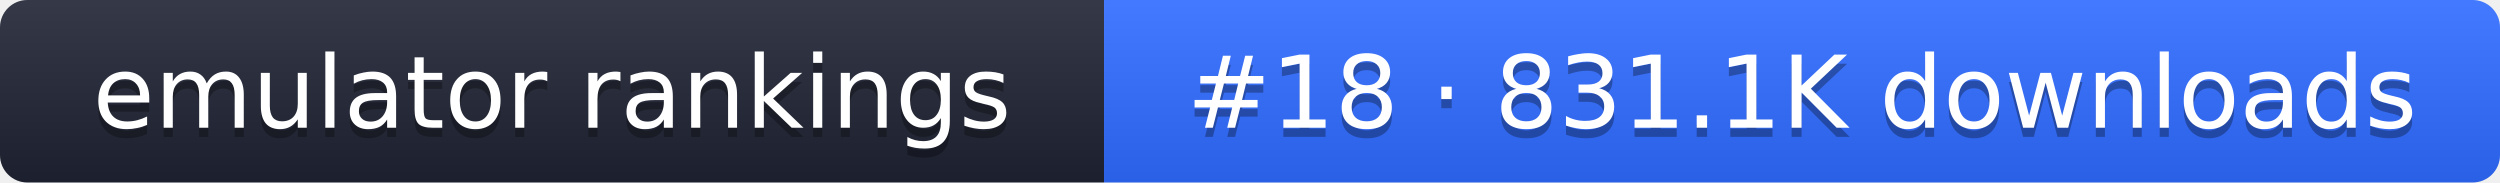
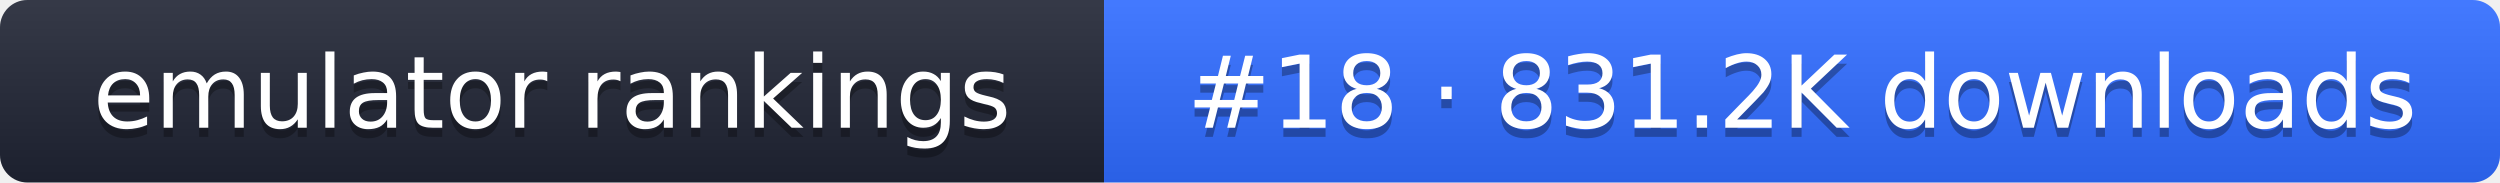
- <svg xmlns="http://www.w3.org/2000/svg" width="274" height="20" role="img" aria-label="emulator rankings: #18 · 831.1K downloads">
+ <svg xmlns="http://www.w3.org/2000/svg" width="274" height="20" role="img" aria-label="emulator rankings: #18 · 831.2K downloads">
  <linearGradient id="g" x2="0" y2="100%">
    <stop offset="0" stop-color="#fff" stop-opacity=".1" />
    <stop offset="1" stop-opacity=".1" />
  </linearGradient>
  <clipPath id="r">
    <rect width="274" height="20" rx="3" fill="#fff" />
  </clipPath>
  <g clip-path="url(#r)">
    <rect width="121" height="20" fill="#1f2433" />
    <rect x="121" width="153" height="20" fill="#2f6bff" />
    <rect width="274" height="20" fill="url(#g)" />
  </g>
  <g fill="#fff" text-anchor="middle" font-family="Verdana,DejaVu Sans,sans-serif" font-size="11">
    <text x="60.5" y="15" fill="#010101" fill-opacity=".3">emulator rankings</text>
    <text x="60.5" y="14">emulator rankings</text>
-     <text x="197.5" y="15" fill="#010101" fill-opacity=".3">#18 · 831.1K downloads</text>
-     <text x="197.5" y="14">#18 · 831.1K downloads</text>
+     <text x="197.5" y="15" fill="#010101" fill-opacity=".3">#18 · 831.2K downloads</text>
+     <text x="197.5" y="14">#18 · 831.2K downloads</text>
  </g>
</svg>
